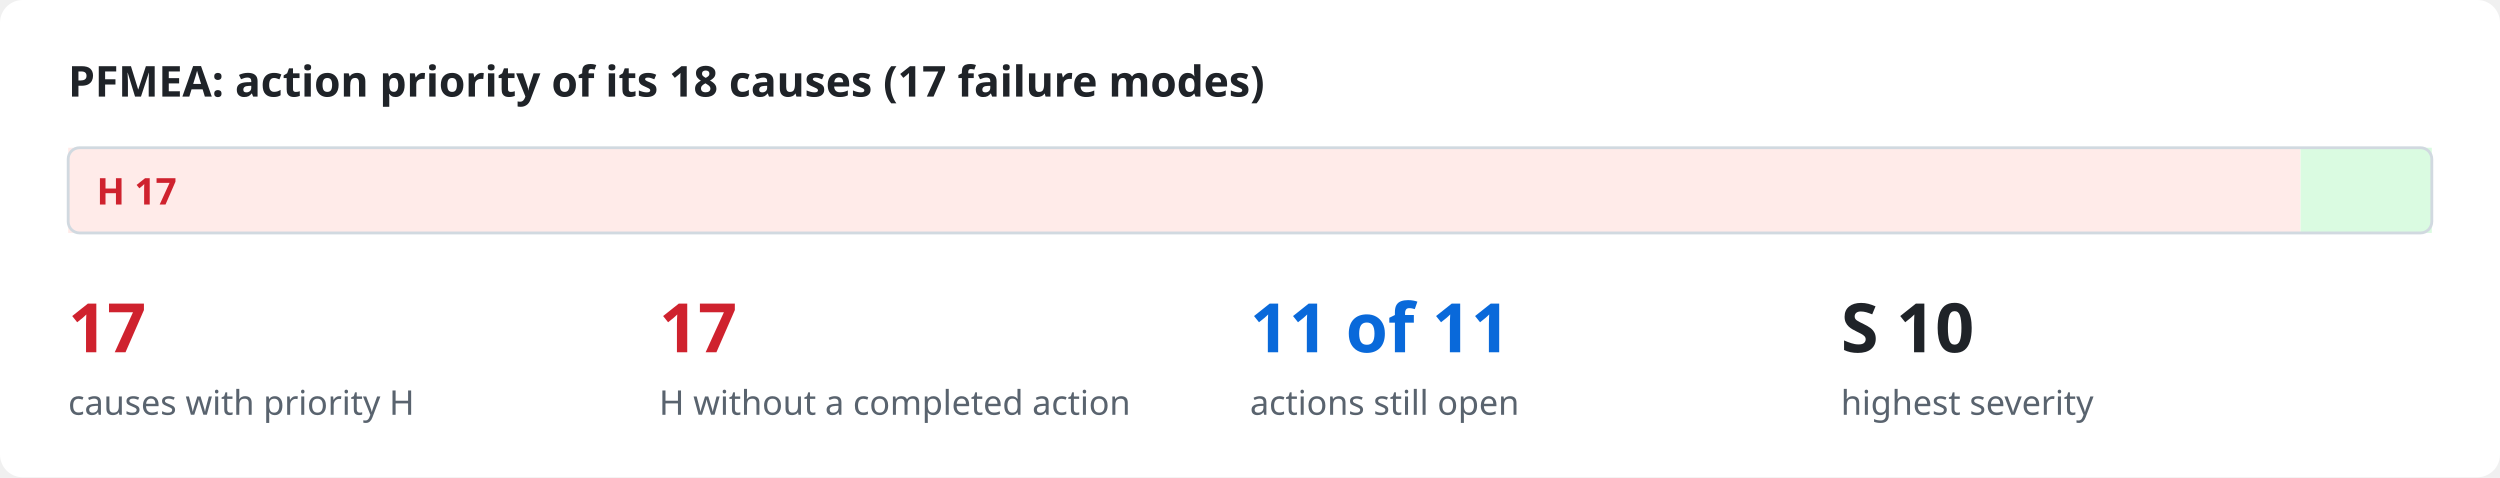
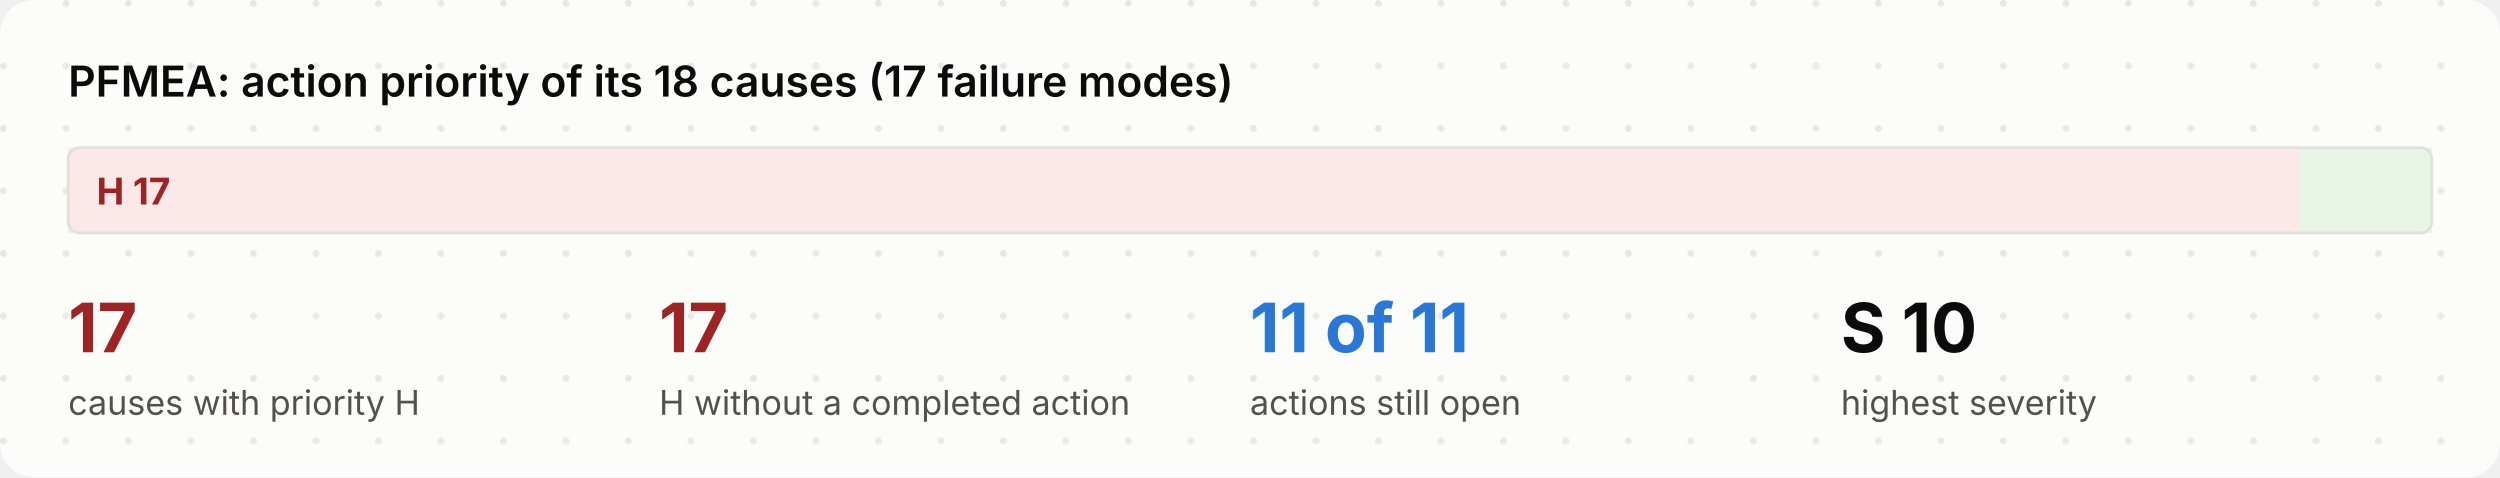
<svg xmlns="http://www.w3.org/2000/svg" viewBox="0 0 880 168" width="880" height="168" role="img">
  <style>
- .bg{fill:#ffffff}.ink{fill:#1f2328}.mut{fill:#59636e}.acc{fill:#0969da}.surf{fill:#f6f8fa}.box{fill:#ffffff;stroke:#d1d9e0}
- .in{fill:#ddf4ff;stroke:#54aeff}.out{fill:#f6f8fa;stroke:#d1d9e0}.bd{fill:none;stroke:#0969da;stroke-dasharray:6 4}.frame{fill:none;stroke:#d1d9e0}
- .hS{fill:#ffebe9}.h{fill:#cf222e}.mS{fill:#fff8c5}.m{fill:#9a6700}.lS{fill:#dafbe1}.l{fill:#1a7f37}
- .hB{fill:#ffebe9;stroke:#ff8182}.lB{fill:#dafbe1;stroke:#4ac26b}.nB{fill:#fbefff;stroke:#c297ff}.n{fill:#8250df}
- .ln{stroke:#59636e;fill:none}.data{stroke:#0969da;fill:none}.energy{stroke:#bc4c00;fill:none;stroke-width:2.2}
- .physical{stroke:#59636e;fill:none;stroke-dasharray:5 3}.material{stroke:#1a7f37;fill:none;stroke-dasharray:1.5 3}
- .ah{fill:#59636e}.lbl{fill:#ffffff}.lane{fill:#f6f8fa}.laneT{fill:#59636e}
- text{font-family:-apple-system,BlinkMacSystemFont,"Segoe UI","Noto Sans",Helvetica,Arial,sans-serif}
- .mono{font-family:ui-monospace,SFMono-Regular,"SF Mono",Menlo,Consolas,monospace}
+ .bg{fill:#fcfcfb}.dot{fill:#e7e6e0}.ink{fill:#0b0b0b}.mut{fill:#52514e}.acc{fill:#2a78d6}.surf{fill:#f3f2ee}.box{fill:#ffffff;stroke:#e1e0d9}
+ .in{fill:#eef4fc;stroke:#2a78d6}.out{fill:#f3f2ee;stroke:#e1e0d9}.bd{fill:none;stroke:#2a78d6;stroke-dasharray:6 4}.frame{fill:none;stroke:#e1e0d9}
+ .hS{fill:#fbe9e9}.h{fill:#9e2424}.mS{fill:#fff5dc}.m{fill:#7a5600}.lS{fill:#e6f5e6}.l{fill:#0a6a0a}
+ .hB{fill:#fbe9e9;stroke:#d03b3b}.lB{fill:#e6f5e6;stroke:#0ca30c}.nB{fill:#f1eefc;stroke:#6250d6}.n{fill:#6250d6}
+ .ln{stroke:#898781;fill:none}.data{stroke:#2a78d6;fill:none}.energy{stroke:#eb6834;fill:none;stroke-width:2.2}
+ .physical{stroke:#898781;fill:none;stroke-dasharray:5 3}.material{stroke:#008300;fill:none;stroke-dasharray:1.5 3}
+ .ah{fill:#898781}.lbl{fill:#fcfcfb}.lane{fill:#f3f2ee}.laneT{fill:#52514e}
+ text{font-family:Inter,-apple-system,BlinkMacSystemFont,"Segoe UI","Noto Sans",Helvetica,Arial,sans-serif}
+ .mono{font-family:"JetBrains Mono",ui-monospace,SFMono-Regular,"SF Mono",Menlo,Consolas,monospace}
@media (prefers-color-scheme: dark){
- .bg{fill:#0d1117}.ink{fill:#e6edf3}.mut{fill:#9198a1}.acc{fill:#4493f8}.surf{fill:#151b23}.box{fill:#0d1117;stroke:#3d444d}
- .in{fill:#0c2d6b;stroke:#1f6feb}.out{fill:#151b23;stroke:#3d444d}.bd{stroke:#4493f8}.frame{stroke:#3d444d}
- .hS{fill:#3c1618}.h{fill:#ff7b72}.mS{fill:#3a2a0c}.m{fill:#d29922}.lS{fill:#12261a}.l{fill:#3fb950}
- .hB{fill:#3c1618;stroke:#da3633}.lB{fill:#12261a;stroke:#238636}.nB{fill:#271052;stroke:#8957e5}.n{fill:#ab7df8}
- .ln{stroke:#9198a1}.data{stroke:#4493f8}.energy{stroke:#f0883e}.physical{stroke:#9198a1}.material{stroke:#3fb950}
- .ah{fill:#9198a1}.lbl{fill:#0d1117}.lane{fill:#151b23}.laneT{fill:#9198a1}}
+ .bg{fill:#1a1a19}.dot{fill:#262624}.ink{fill:#f2f1ec}.mut{fill:#b5b3ab}.acc{fill:#6aa5ec}.surf{fill:#242422}.box{fill:#242422;stroke:#3a3936}
+ .in{fill:#1b2a3d;stroke:#4f8fe0}.out{fill:#242422;stroke:#3a3936}.bd{stroke:#6aa5ec}.frame{stroke:#3a3936}
+ .hS{fill:#4a1f1f}.h{fill:#ffb3b3}.mS{fill:#43361a}.m{fill:#ffd98a}.lS{fill:#1d3a1d}.l{fill:#9fe09f}
+ .hB{fill:#4a1f1f;stroke:#d03b3b}.lB{fill:#1d3a1d;stroke:#0ca30c}.nB{fill:#2a2347;stroke:#8f80e8}.n{fill:#b0a6f0}
+ .ln{stroke:#8a8880}.data{stroke:#6aa5ec}.energy{stroke:#f08a5d}.physical{stroke:#8a8880}.material{stroke:#5cc45c}
+ .ah{fill:#8a8880}.lbl{fill:#1a1a19}.lane{fill:#242422}.laneT{fill:#b5b3ab}}
</style>
-   <rect class="bg" x="0" y="0" width="880" height="168" rx="8" />
+   <defs>
+     <pattern id="dots" width="22" height="22" patternUnits="userSpaceOnUse">
+       <circle class="dot" cx="1.2" cy="1.2" r="1.2" />
+     </pattern>
+   </defs>
+   <rect class="bg" x="0" y="0" width="880" height="168" rx="12" />
+   <rect x="0" y="0" width="880" height="168" rx="12" fill="url(#dots)" />
  <text x="24.0" y="34.0" class="ink" font-size="15" font-weight="600" text-anchor="start">PFMEA: action priority of its 18 causes (17 failure modes)</text>
  <rect x="24.0" y="52" width="785.8" height="30" class="hS" />
  <text x="34.0" y="72.0" class="h" font-size="13" font-weight="700" text-anchor="start">H  17</text>
  <rect x="809.8" y="52" width="46.2" height="30" class="lS" />
  <rect x="24" y="52" width="832" height="30" rx="4" class="frame" />
  <text x="24.0" y="124.0" class="h" font-size="24" font-weight="700" text-anchor="start">17</text>
  <text x="24.0" y="146.0" class="mut" font-size="12" text-anchor="start">causes with priority H</text>
  <text x="232.0" y="124.0" class="h" font-size="24" font-weight="700" text-anchor="start">17</text>
  <text x="232.0" y="146.0" class="mut" font-size="12" text-anchor="start">H without a completed action</text>
  <text x="440.0" y="124.0" class="acc" font-size="24" font-weight="700" text-anchor="start">11 of 11</text>
  <text x="440.0" y="146.0" class="mut" font-size="12" text-anchor="start">actions still open</text>
  <text x="648.0" y="124.0" class="ink" font-size="24" font-weight="700" text-anchor="start">S 10</text>
  <text x="648.0" y="146.0" class="mut" font-size="12" text-anchor="start">highest severity</text>
</svg>
